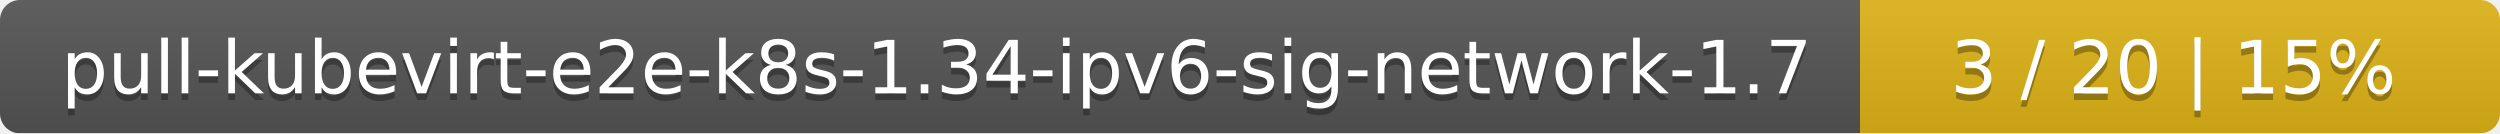
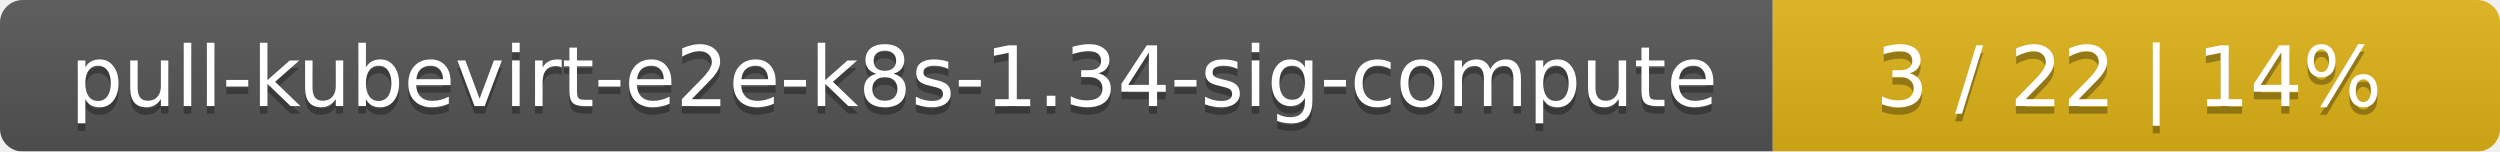
- <svg xmlns="http://www.w3.org/2000/svg" width="375" height="20">
+ <svg xmlns="http://www.w3.org/2000/svg" width="330" height="20">
  <linearGradient id="smooth" x2="0" y2="100%">
    <stop offset="0" stop-color="#bbb" stop-opacity=".1" />
    <stop offset="1" stop-opacity=".1" />
  </linearGradient>
  <mask id="round">
-     <rect width="375" height="20" rx="3" fill="#fff" />
+     <rect width="330" height="20" rx="3" fill="#fff" />
  </mask>
  <g mask="url(#round)">
-     <rect width="279" height="20" fill="#555" />
-     <rect x="279" width="96" height="20" fill="#dfb317" />
-     <rect width="375" height="20" fill="url(#smooth)" />
+     <rect width="234" height="20" fill="#555" />
+     <rect x="234" width="96" height="20" fill="#dfb317" />
+     <rect width="330" height="20" fill="url(#smooth)" />
  </g>
  <g fill="#fff" text-anchor="middle" font-family="DejaVu Sans,Verdana,Geneva,sans-serif" font-size="11">
-     <text x="140.5" y="15" fill="#010101" fill-opacity=".3">pull-kubevirt-e2e-k8s-1.34-ipv6-sig-network-1.7</text>
-     <text x="140.5" y="14">pull-kubevirt-e2e-k8s-1.34-ipv6-sig-network-1.7</text>
-     <text x="326" y="15" fill="#010101" fill-opacity=".3">3 / 20    |    15%</text>
-     <text x="326" y="14">3 / 20    |    15%</text>
+     <text x="118" y="15" fill="#010101" fill-opacity=".3">pull-kubevirt-e2e-k8s-1.34-sig-compute</text>
+     <text x="118" y="14">pull-kubevirt-e2e-k8s-1.34-sig-compute</text>
+     <text x="281" y="15" fill="#010101" fill-opacity=".3">3 / 22    |    14%</text>
+     <text x="281" y="14">3 / 22    |    14%</text>
  </g>
</svg>
